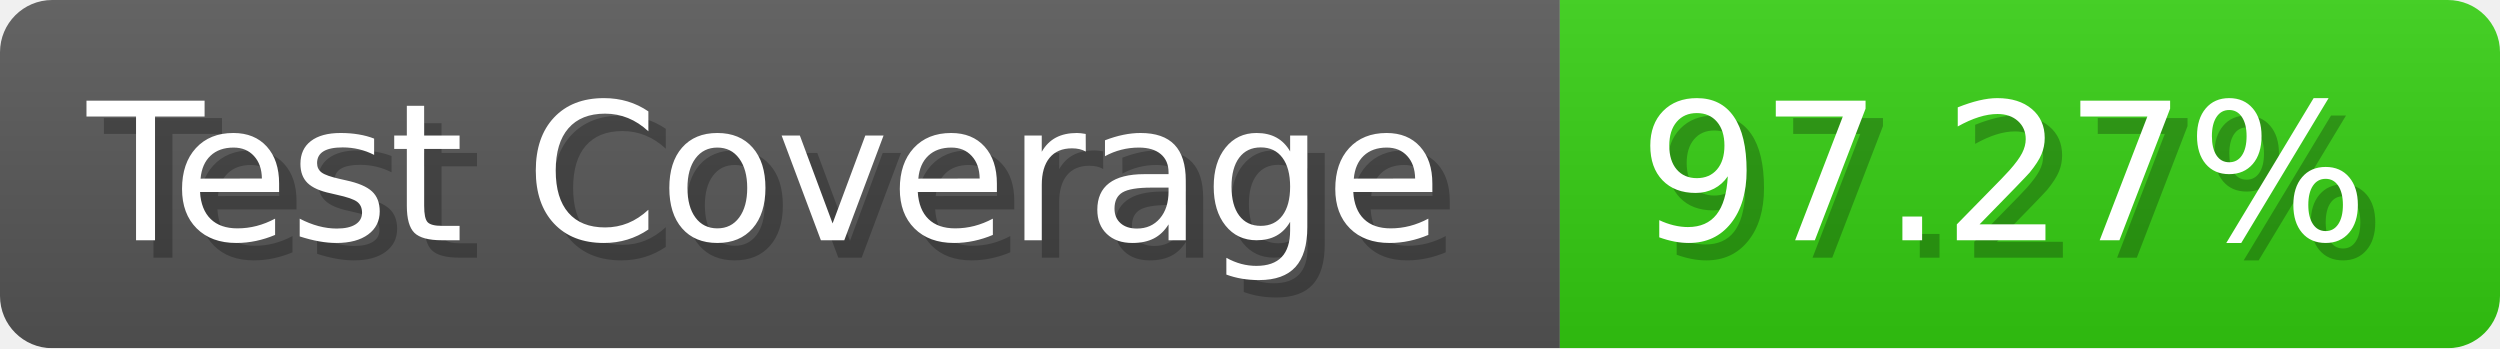
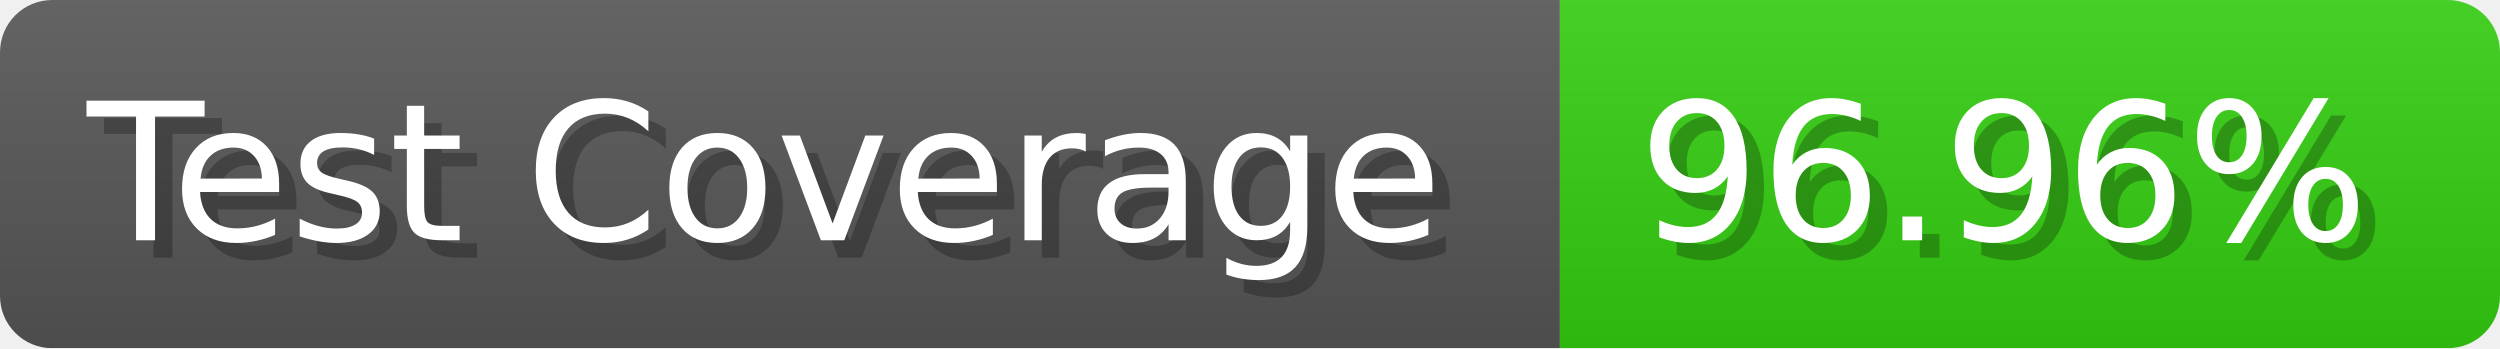
- <svg xmlns="http://www.w3.org/2000/svg" width="143.6" height="20" viewBox="0 0 1436 200" role="img" aria-label="Test Coverage: 97.27%">
+ <svg xmlns="http://www.w3.org/2000/svg" width="143.6" height="20" viewBox="0 0 1436 200" role="img" aria-label="Test Coverage: 96.96%">
  <linearGradient id="a" x2="0" y2="100%">
    <stop offset="0" stop-opacity=".1" stop-color="#EEE" />
    <stop offset="1" stop-opacity=".1" />
  </linearGradient>
  <mask id="m">
    <rect width="1436" height="200" rx="30" fill="#FFF" />
  </mask>
  <g mask="url(#m)">
    <rect width="896" height="200" fill="#555" />
    <rect width="540" height="200" fill="#3C1" x="896" />
    <rect width="1436" height="200" fill="url(#a)" />
  </g>
  <g aria-hidden="true" fill="#fff" text-anchor="start" font-family="Verdana,DejaVu Sans,sans-serif" font-size="110">
    <text x="60" y="148" textLength="796" fill="#000" opacity="0.25">Test Coverage</text>
    <text x="50" y="138" textLength="796">Test Coverage</text>
-     <text x="951" y="148" textLength="440" fill="#000" opacity="0.25">97.27%</text>
-     <text x="941" y="138" textLength="440">97.27%</text>
+     <text x="951" y="148" textLength="440" fill="#000" opacity="0.25">96.96%</text>
+     <text x="941" y="138" textLength="440">96.96%</text>
  </g>
</svg>
